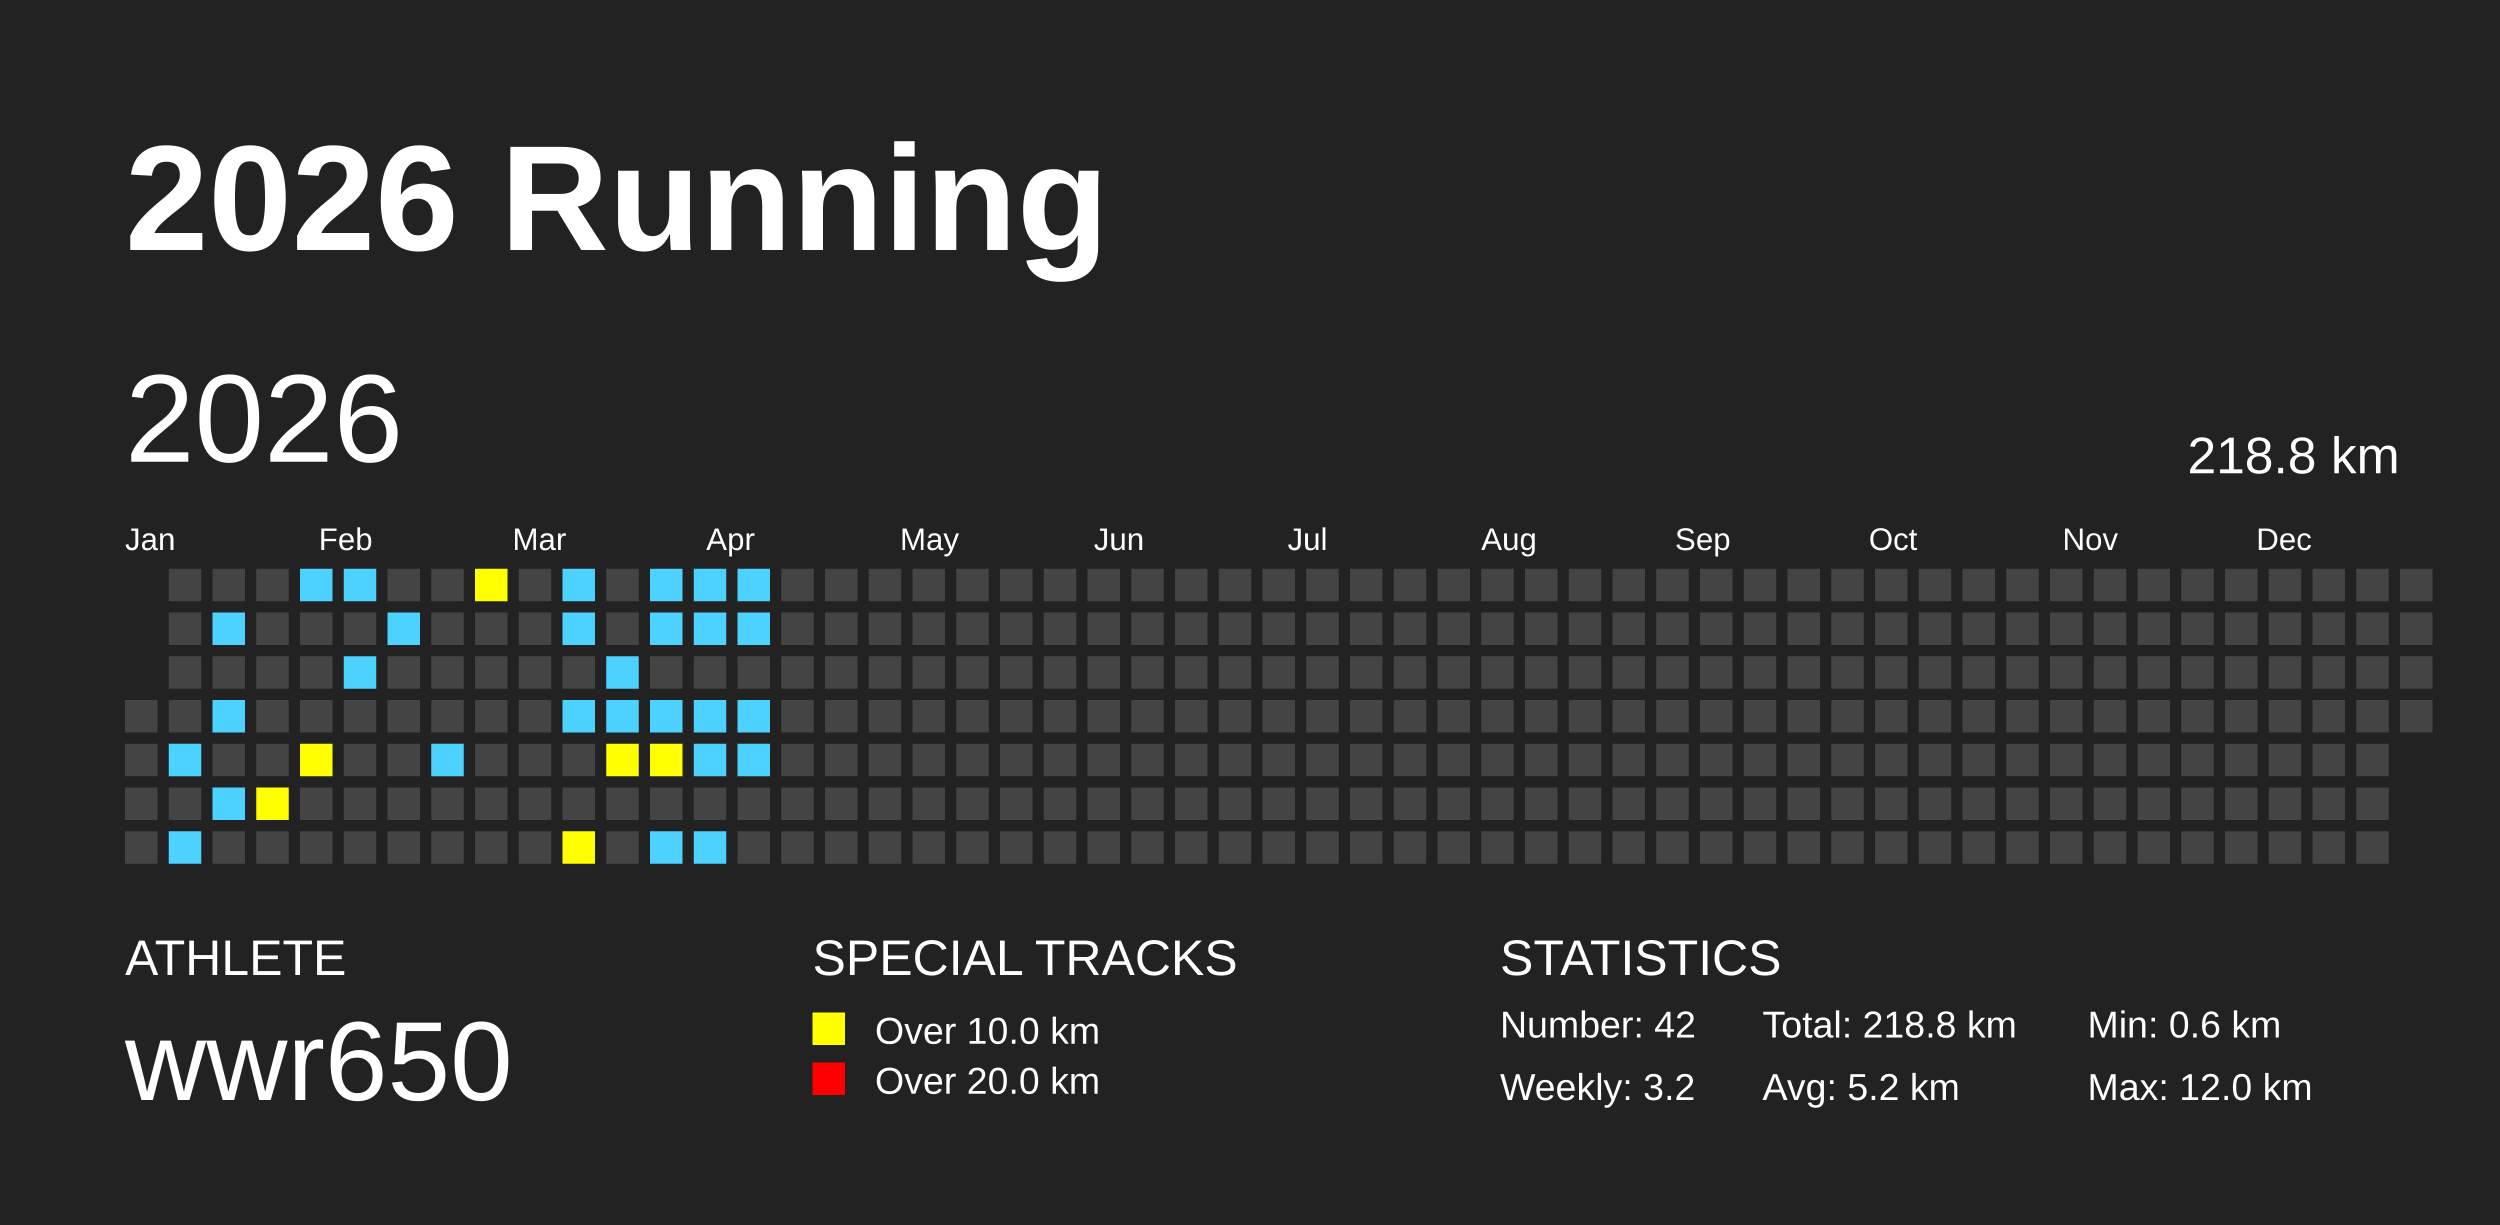
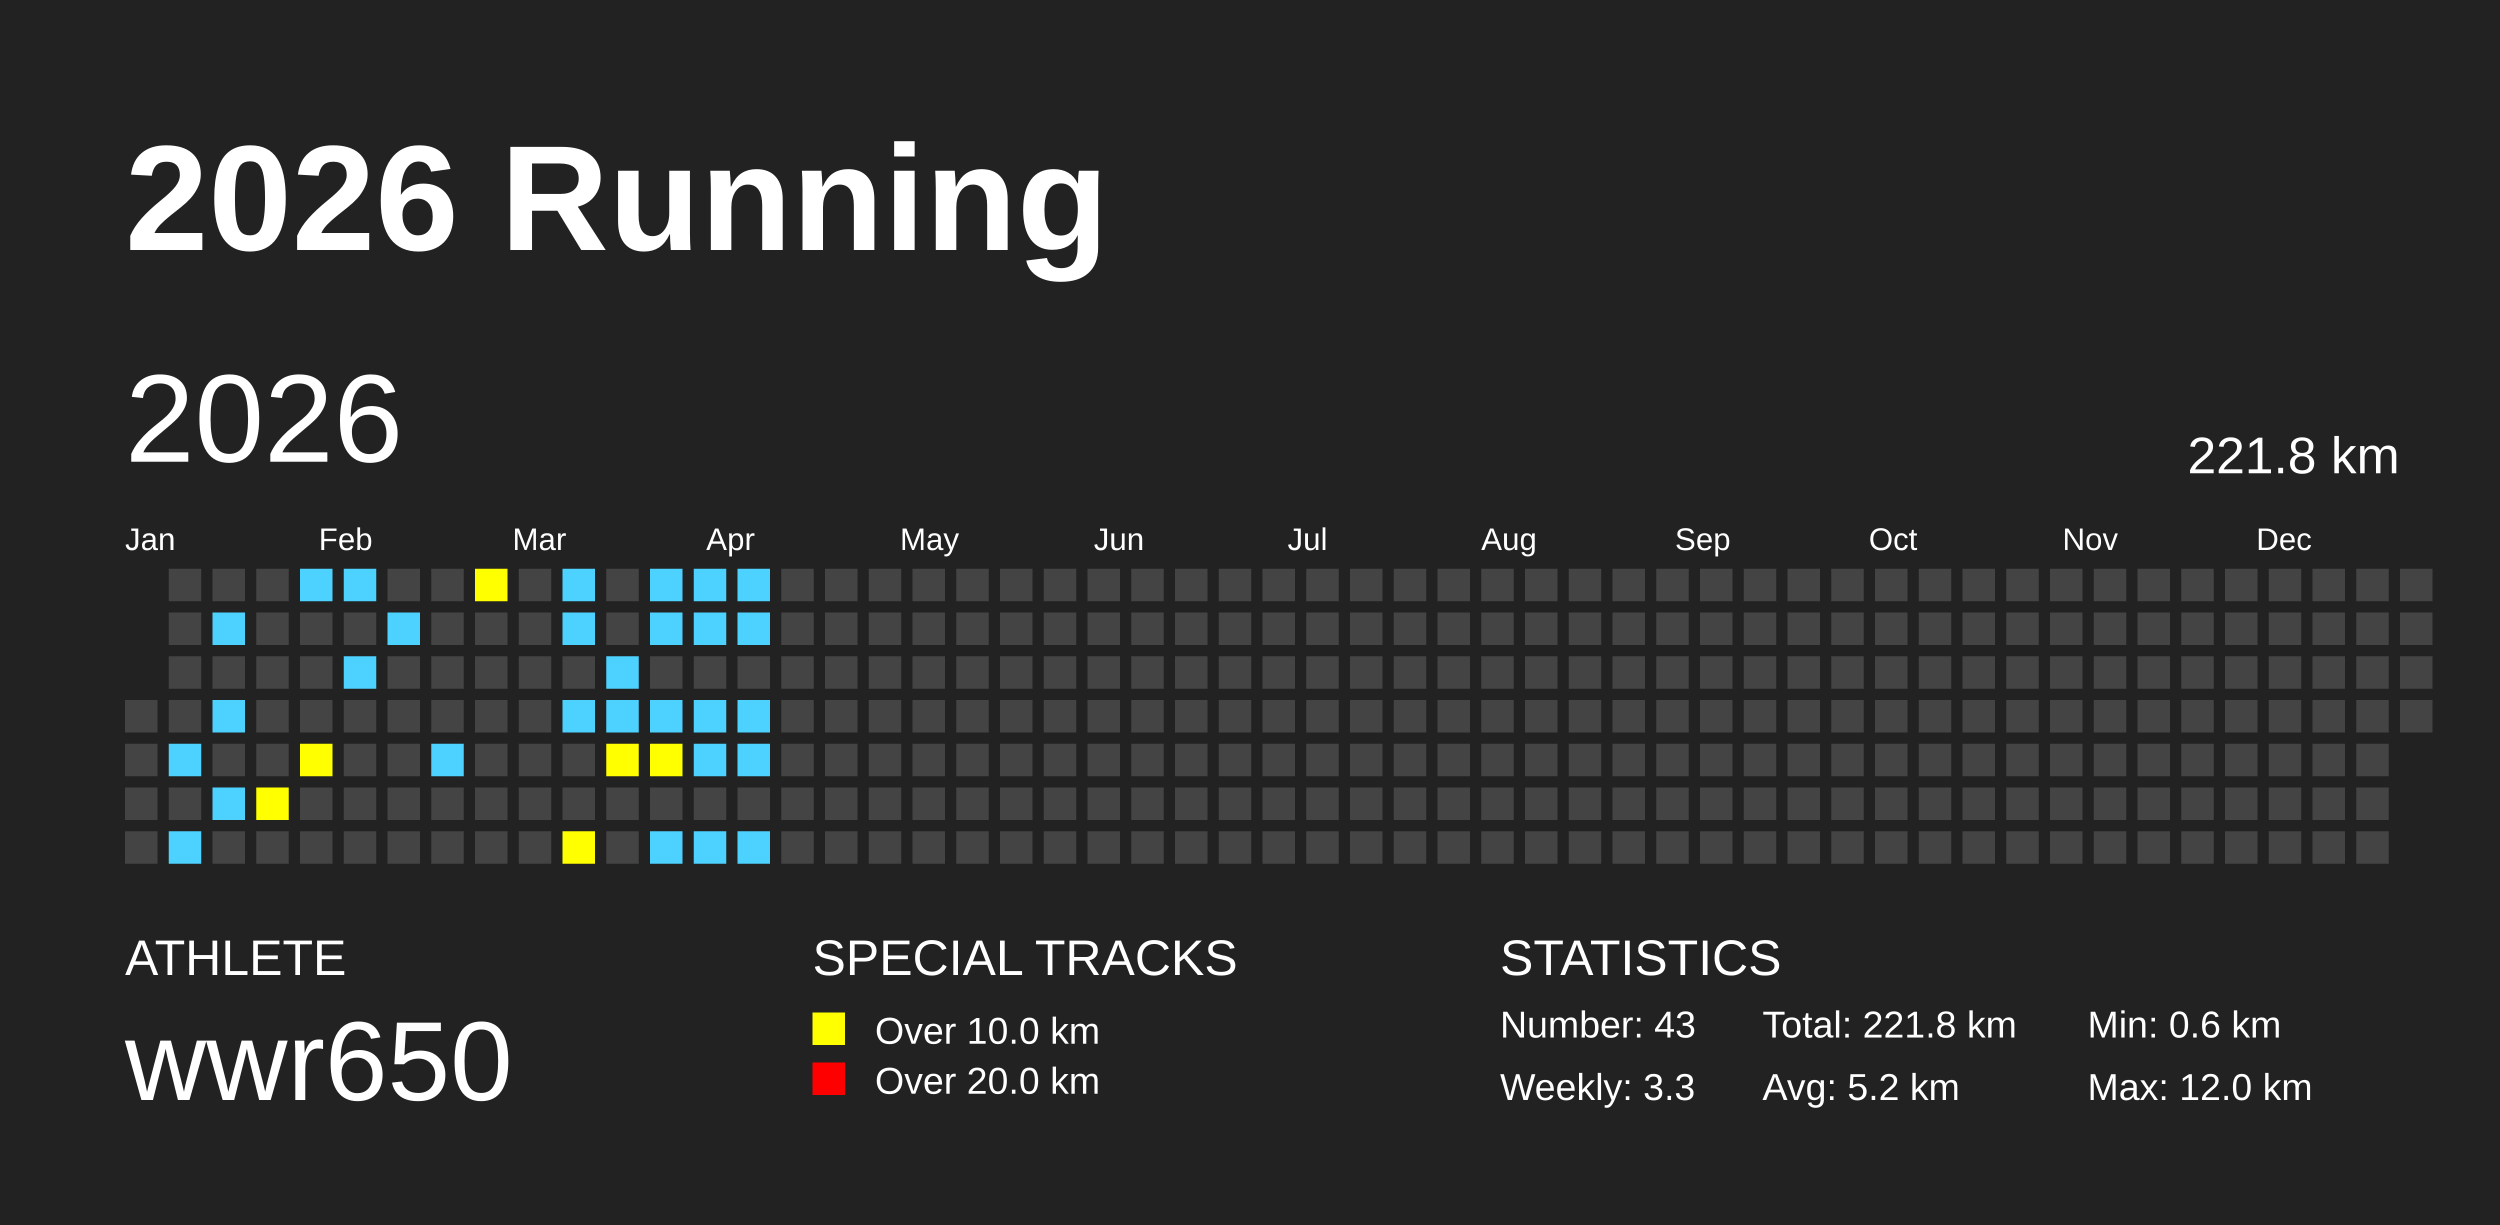
<svg xmlns="http://www.w3.org/2000/svg" baseProfile="full" height="98mm" version="1.1" viewBox="0,0,200,98" width="200mm">
  <defs />
  <rect fill="#222222" height="98" width="200" x="0" y="0" />
  <text fill="#FFFFFF" style="font-size:12px; font-family:Arial; font-weight:bold;" x="10" y="20">2026 Running</text>
  <text fill="#FFFFFF" style="font-size:4px; font-family:Arial" x="10" y="78">ATHLETE</text>
  <text fill="#FFFFFF" style="font-size:9px; font-family:Arial" x="10" y="88">wwr650</text>
  <text fill="#FFFFFF" style="font-size:4px; font-family:Arial" x="65" y="78">SPECIAL TRACKS</text>
  <rect fill="yellow" height="2.6" width="2.6" x="65" y="81" />
  <text fill="#FFFFFF" style="font-size:3px; font-family:Arial" x="70" y="83.5">Over 10.0 km</text>
  <rect fill="red" height="2.6" width="2.6" x="65" y="85" />
  <text fill="#FFFFFF" style="font-size:3px; font-family:Arial" x="70" y="87.5">Over 20.0 km</text>
  <text fill="#FFFFFF" style="font-size:4px; font-family:Arial" x="120" y="78">STATISTICS</text>
-   <text fill="#FFFFFF" style="font-size:3px; font-family:Arial" x="120" y="83">Number: 42</text>
-   <text fill="#FFFFFF" style="font-size:3px; font-family:Arial" x="120" y="88">Weekly: 3.2</text>
-   <text fill="#FFFFFF" style="font-size:3px; font-family:Arial" x="141" y="83">Total: 218.8 km</text>
+   <text fill="#FFFFFF" style="font-size:3px; font-family:Arial" x="120" y="83">Number: 43</text>
+   <text fill="#FFFFFF" style="font-size:3px; font-family:Arial" x="120" y="88">Weekly: 3.3</text>
+   <text fill="#FFFFFF" style="font-size:3px; font-family:Arial" x="141" y="83">Total: 221.8 km</text>
  <text fill="#FFFFFF" style="font-size:3px; font-family:Arial" x="141" y="88">Avg: 5.2 km</text>
  <text fill="#FFFFFF" style="font-size:3px; font-family:Arial" x="167" y="83">Min: 0.6 km</text>
  <text fill="#FFFFFF" style="font-size:3px; font-family:Arial" x="167" y="88">Max: 12.0 km</text>
  <text dominant-baseline="hanging" fill="#FFFFFF" style="font-size:10.0px; font-family:Arial;" x="10" y="30">2026</text>
-   <text dominant-baseline="hanging" fill="#FFFFFF" style="font-size:4.125px; font-family:Arial;" x="175" y="35">218.8 km</text>
+   <text dominant-baseline="hanging" fill="#FFFFFF" style="font-size:4.125px; font-family:Arial;" x="175" y="35">221.8 km</text>
  <text fill="#FFFFFF" style="font-size:2.5px; font-family:Arial" x="10.0" y="44">Jan</text>
  <text fill="#FFFFFF" style="font-size:2.5px; font-family:Arial" x="25.5" y="44">Feb</text>
  <text fill="#FFFFFF" style="font-size:2.5px; font-family:Arial" x="41.0" y="44">Mar</text>
  <text fill="#FFFFFF" style="font-size:2.5px; font-family:Arial" x="56.5" y="44">Apr</text>
  <text fill="#FFFFFF" style="font-size:2.5px; font-family:Arial" x="72.0" y="44">May</text>
  <text fill="#FFFFFF" style="font-size:2.5px; font-family:Arial" x="87.5" y="44">Jun</text>
  <text fill="#FFFFFF" style="font-size:2.5px; font-family:Arial" x="103.0" y="44">Jul</text>
  <text fill="#FFFFFF" style="font-size:2.5px; font-family:Arial" x="118.5" y="44">Aug</text>
  <text fill="#FFFFFF" style="font-size:2.5px; font-family:Arial" x="134.0" y="44">Sep</text>
  <text fill="#FFFFFF" style="font-size:2.5px; font-family:Arial" x="149.5" y="44">Oct</text>
  <text fill="#FFFFFF" style="font-size:2.5px; font-family:Arial" x="165.0" y="44">Nov</text>
  <text fill="#FFFFFF" style="font-size:2.5px; font-family:Arial" x="180.5" y="44">Dec</text>
  <rect fill="#444444" height="2.6" width="2.6" x="10.0" y="56.0" />
  <rect fill="#444444" height="2.6" width="2.6" x="10.0" y="59.5" />
  <rect fill="#444444" height="2.6" width="2.6" x="10.0" y="63.0" />
  <rect fill="#444444" height="2.6" width="2.6" x="10.0" y="66.5" />
  <rect fill="#444444" height="2.6" width="2.6" x="13.5" y="45.5" />
  <rect fill="#444444" height="2.6" width="2.6" x="13.5" y="49.0" />
  <rect fill="#444444" height="2.6" width="2.6" x="13.5" y="52.5" />
  <rect fill="#444444" height="2.6" width="2.6" x="13.5" y="56.0" />
  <rect fill="#4DD2FF" height="2.6" width="2.6" x="13.5" y="59.5" />
  <rect fill="#444444" height="2.6" width="2.6" x="13.5" y="63.0" />
  <rect fill="#4DD2FF" height="2.6" width="2.6" x="13.5" y="66.5" />
  <rect fill="#444444" height="2.6" width="2.6" x="17.0" y="45.5" />
  <rect fill="#4DD2FF" height="2.6" width="2.6" x="17.0" y="49.0" />
  <rect fill="#444444" height="2.6" width="2.6" x="17.0" y="52.5" />
  <rect fill="#4DD2FF" height="2.6" width="2.6" x="17.0" y="56.0" />
  <rect fill="#444444" height="2.6" width="2.6" x="17.0" y="59.5" />
  <rect fill="#4DD2FF" height="2.6" width="2.6" x="17.0" y="63.0" />
  <rect fill="#444444" height="2.6" width="2.6" x="17.0" y="66.5" />
  <rect fill="#444444" height="2.6" width="2.6" x="20.5" y="45.5" />
  <rect fill="#444444" height="2.6" width="2.6" x="20.5" y="49.0" />
  <rect fill="#444444" height="2.6" width="2.6" x="20.5" y="52.5" />
  <rect fill="#444444" height="2.6" width="2.6" x="20.5" y="56.0" />
  <rect fill="#444444" height="2.6" width="2.6" x="20.5" y="59.5" />
  <rect fill="yellow" height="2.6" width="2.6" x="20.5" y="63.0" />
  <rect fill="#444444" height="2.6" width="2.6" x="20.5" y="66.5" />
  <rect fill="#4DD2FF" height="2.6" width="2.6" x="24.0" y="45.5" />
  <rect fill="#444444" height="2.6" width="2.6" x="24.0" y="49.0" />
  <rect fill="#444444" height="2.6" width="2.6" x="24.0" y="52.5" />
  <rect fill="#444444" height="2.6" width="2.6" x="24.0" y="56.0" />
  <rect fill="yellow" height="2.6" width="2.6" x="24.0" y="59.5" />
  <rect fill="#444444" height="2.6" width="2.6" x="24.0" y="63.0" />
  <rect fill="#444444" height="2.6" width="2.6" x="24.0" y="66.5" />
  <rect fill="#4DD2FF" height="2.6" width="2.6" x="27.5" y="45.5" />
  <rect fill="#444444" height="2.6" width="2.6" x="27.5" y="49.0" />
  <rect fill="#4DD2FF" height="2.6" width="2.6" x="27.5" y="52.5" />
  <rect fill="#444444" height="2.6" width="2.6" x="27.5" y="56.0" />
  <rect fill="#444444" height="2.6" width="2.6" x="27.5" y="59.5" />
  <rect fill="#444444" height="2.6" width="2.6" x="27.5" y="63.0" />
  <rect fill="#444444" height="2.6" width="2.6" x="27.5" y="66.5" />
  <rect fill="#444444" height="2.6" width="2.6" x="31.0" y="45.5" />
  <rect fill="#4DD2FF" height="2.6" width="2.6" x="31.0" y="49.0" />
  <rect fill="#444444" height="2.6" width="2.6" x="31.0" y="52.5" />
  <rect fill="#444444" height="2.6" width="2.6" x="31.0" y="56.0" />
  <rect fill="#444444" height="2.6" width="2.6" x="31.0" y="59.5" />
  <rect fill="#444444" height="2.6" width="2.6" x="31.0" y="63.0" />
  <rect fill="#444444" height="2.6" width="2.6" x="31.0" y="66.5" />
  <rect fill="#444444" height="2.6" width="2.6" x="34.5" y="45.5" />
  <rect fill="#444444" height="2.6" width="2.6" x="34.5" y="49.0" />
  <rect fill="#444444" height="2.6" width="2.6" x="34.5" y="52.5" />
  <rect fill="#444444" height="2.6" width="2.6" x="34.5" y="56.0" />
  <rect fill="#4DD2FF" height="2.6" width="2.6" x="34.5" y="59.5" />
  <rect fill="#444444" height="2.6" width="2.6" x="34.5" y="63.0" />
  <rect fill="#444444" height="2.6" width="2.6" x="34.5" y="66.5" />
  <rect fill="yellow" height="2.6" width="2.6" x="38.0" y="45.5" />
  <rect fill="#444444" height="2.6" width="2.6" x="38.0" y="49.0" />
  <rect fill="#444444" height="2.6" width="2.6" x="38.0" y="52.5" />
  <rect fill="#444444" height="2.6" width="2.6" x="38.0" y="56.0" />
  <rect fill="#444444" height="2.6" width="2.6" x="38.0" y="59.5" />
  <rect fill="#444444" height="2.6" width="2.6" x="38.0" y="63.0" />
  <rect fill="#444444" height="2.6" width="2.6" x="38.0" y="66.5" />
  <rect fill="#444444" height="2.6" width="2.6" x="41.5" y="45.5" />
  <rect fill="#444444" height="2.6" width="2.6" x="41.5" y="49.0" />
  <rect fill="#444444" height="2.6" width="2.6" x="41.5" y="52.5" />
  <rect fill="#444444" height="2.6" width="2.6" x="41.5" y="56.0" />
  <rect fill="#444444" height="2.6" width="2.6" x="41.5" y="59.5" />
  <rect fill="#444444" height="2.6" width="2.6" x="41.5" y="63.0" />
  <rect fill="#444444" height="2.6" width="2.6" x="41.5" y="66.5" />
  <rect fill="#4DD2FF" height="2.6" width="2.6" x="45.0" y="45.5" />
  <rect fill="#4DD2FF" height="2.6" width="2.6" x="45.0" y="49.0" />
  <rect fill="#444444" height="2.6" width="2.6" x="45.0" y="52.5" />
  <rect fill="#4DD2FF" height="2.6" width="2.6" x="45.0" y="56.0" />
  <rect fill="#444444" height="2.6" width="2.6" x="45.0" y="59.5" />
  <rect fill="#444444" height="2.6" width="2.6" x="45.0" y="63.0" />
  <rect fill="yellow" height="2.6" width="2.6" x="45.0" y="66.5" />
  <rect fill="#444444" height="2.6" width="2.6" x="48.5" y="45.5" />
  <rect fill="#444444" height="2.6" width="2.6" x="48.5" y="49.0" />
  <rect fill="#4DD2FF" height="2.6" width="2.6" x="48.5" y="52.5" />
  <rect fill="#4DD2FF" height="2.6" width="2.6" x="48.5" y="56.0" />
  <rect fill="yellow" height="2.6" width="2.6" x="48.5" y="59.5" />
  <rect fill="#444444" height="2.6" width="2.6" x="48.5" y="63.0" />
  <rect fill="#444444" height="2.6" width="2.6" x="48.5" y="66.5" />
  <rect fill="#4DD2FF" height="2.6" width="2.6" x="52.0" y="45.5" />
  <rect fill="#4DD2FF" height="2.6" width="2.6" x="52.0" y="49.0" />
  <rect fill="#444444" height="2.6" width="2.6" x="52.0" y="52.5" />
  <rect fill="#4DD2FF" height="2.6" width="2.6" x="52.0" y="56.0" />
  <rect fill="yellow" height="2.6" width="2.6" x="52.0" y="59.5" />
  <rect fill="#444444" height="2.6" width="2.6" x="52.0" y="63.0" />
  <rect fill="#4DD2FF" height="2.6" width="2.6" x="52.0" y="66.5" />
  <rect fill="#4DD2FF" height="2.6" width="2.6" x="55.5" y="45.5" />
  <rect fill="#4DD2FF" height="2.6" width="2.6" x="55.5" y="49.0" />
  <rect fill="#444444" height="2.6" width="2.6" x="55.5" y="52.5" />
  <rect fill="#4DD2FF" height="2.6" width="2.6" x="55.5" y="56.0" />
  <rect fill="#4DD2FF" height="2.6" width="2.6" x="55.5" y="59.5" />
  <rect fill="#444444" height="2.6" width="2.6" x="55.5" y="63.0" />
  <rect fill="#4DD2FF" height="2.6" width="2.6" x="55.5" y="66.5" />
  <rect fill="#4DD2FF" height="2.6" width="2.6" x="59.0" y="45.5" />
  <rect fill="#4DD2FF" height="2.6" width="2.6" x="59.0" y="49.0" />
  <rect fill="#444444" height="2.6" width="2.6" x="59.0" y="52.5" />
  <rect fill="#4DD2FF" height="2.6" width="2.6" x="59.0" y="56.0" />
  <rect fill="#4DD2FF" height="2.6" width="2.6" x="59.0" y="59.5" />
  <rect fill="#444444" height="2.6" width="2.6" x="59.0" y="63.0" />
-   <rect fill="#444444" height="2.6" width="2.6" x="59.0" y="66.5" />
+   <rect fill="#4DD2FF" height="2.6" width="2.6" x="59.0" y="66.5" />
  <rect fill="#444444" height="2.6" width="2.6" x="62.5" y="45.5" />
  <rect fill="#444444" height="2.6" width="2.6" x="62.5" y="49.0" />
  <rect fill="#444444" height="2.6" width="2.6" x="62.5" y="52.5" />
  <rect fill="#444444" height="2.6" width="2.6" x="62.5" y="56.0" />
  <rect fill="#444444" height="2.6" width="2.6" x="62.5" y="59.5" />
  <rect fill="#444444" height="2.6" width="2.6" x="62.5" y="63.0" />
  <rect fill="#444444" height="2.6" width="2.6" x="62.5" y="66.5" />
  <rect fill="#444444" height="2.6" width="2.6" x="66.0" y="45.5" />
  <rect fill="#444444" height="2.6" width="2.6" x="66.0" y="49.0" />
  <rect fill="#444444" height="2.6" width="2.6" x="66.0" y="52.5" />
  <rect fill="#444444" height="2.6" width="2.6" x="66.0" y="56.0" />
  <rect fill="#444444" height="2.6" width="2.6" x="66.0" y="59.5" />
  <rect fill="#444444" height="2.6" width="2.6" x="66.0" y="63.0" />
  <rect fill="#444444" height="2.6" width="2.6" x="66.0" y="66.5" />
  <rect fill="#444444" height="2.6" width="2.6" x="69.5" y="45.5" />
  <rect fill="#444444" height="2.6" width="2.6" x="69.5" y="49.0" />
  <rect fill="#444444" height="2.6" width="2.6" x="69.5" y="52.5" />
  <rect fill="#444444" height="2.6" width="2.6" x="69.5" y="56.0" />
  <rect fill="#444444" height="2.6" width="2.6" x="69.5" y="59.5" />
  <rect fill="#444444" height="2.6" width="2.6" x="69.5" y="63.0" />
  <rect fill="#444444" height="2.6" width="2.6" x="69.5" y="66.5" />
  <rect fill="#444444" height="2.6" width="2.6" x="73.0" y="45.5" />
  <rect fill="#444444" height="2.6" width="2.6" x="73.0" y="49.0" />
  <rect fill="#444444" height="2.6" width="2.6" x="73.0" y="52.5" />
  <rect fill="#444444" height="2.6" width="2.6" x="73.0" y="56.0" />
  <rect fill="#444444" height="2.6" width="2.6" x="73.0" y="59.5" />
  <rect fill="#444444" height="2.6" width="2.6" x="73.0" y="63.0" />
  <rect fill="#444444" height="2.6" width="2.6" x="73.0" y="66.5" />
  <rect fill="#444444" height="2.6" width="2.6" x="76.5" y="45.5" />
  <rect fill="#444444" height="2.6" width="2.6" x="76.5" y="49.0" />
  <rect fill="#444444" height="2.6" width="2.6" x="76.5" y="52.5" />
  <rect fill="#444444" height="2.6" width="2.6" x="76.5" y="56.0" />
  <rect fill="#444444" height="2.6" width="2.6" x="76.5" y="59.5" />
  <rect fill="#444444" height="2.6" width="2.6" x="76.5" y="63.0" />
  <rect fill="#444444" height="2.6" width="2.6" x="76.5" y="66.5" />
  <rect fill="#444444" height="2.6" width="2.6" x="80.0" y="45.5" />
  <rect fill="#444444" height="2.6" width="2.6" x="80.0" y="49.0" />
  <rect fill="#444444" height="2.6" width="2.6" x="80.0" y="52.5" />
  <rect fill="#444444" height="2.6" width="2.6" x="80.0" y="56.0" />
  <rect fill="#444444" height="2.6" width="2.6" x="80.0" y="59.5" />
  <rect fill="#444444" height="2.6" width="2.6" x="80.0" y="63.0" />
  <rect fill="#444444" height="2.6" width="2.6" x="80.0" y="66.5" />
  <rect fill="#444444" height="2.6" width="2.6" x="83.5" y="45.5" />
  <rect fill="#444444" height="2.6" width="2.6" x="83.5" y="49.0" />
  <rect fill="#444444" height="2.6" width="2.6" x="83.5" y="52.5" />
  <rect fill="#444444" height="2.6" width="2.6" x="83.5" y="56.0" />
  <rect fill="#444444" height="2.6" width="2.6" x="83.5" y="59.5" />
  <rect fill="#444444" height="2.6" width="2.6" x="83.5" y="63.0" />
  <rect fill="#444444" height="2.6" width="2.6" x="83.5" y="66.5" />
  <rect fill="#444444" height="2.6" width="2.6" x="87.0" y="45.5" />
  <rect fill="#444444" height="2.6" width="2.6" x="87.0" y="49.0" />
  <rect fill="#444444" height="2.6" width="2.6" x="87.0" y="52.5" />
  <rect fill="#444444" height="2.6" width="2.6" x="87.0" y="56.0" />
  <rect fill="#444444" height="2.6" width="2.6" x="87.0" y="59.5" />
  <rect fill="#444444" height="2.6" width="2.6" x="87.0" y="63.0" />
  <rect fill="#444444" height="2.6" width="2.6" x="87.0" y="66.5" />
  <rect fill="#444444" height="2.6" width="2.6" x="90.5" y="45.5" />
  <rect fill="#444444" height="2.6" width="2.6" x="90.5" y="49.0" />
  <rect fill="#444444" height="2.6" width="2.6" x="90.5" y="52.5" />
  <rect fill="#444444" height="2.6" width="2.6" x="90.5" y="56.0" />
  <rect fill="#444444" height="2.6" width="2.6" x="90.5" y="59.5" />
  <rect fill="#444444" height="2.6" width="2.6" x="90.5" y="63.0" />
  <rect fill="#444444" height="2.6" width="2.6" x="90.5" y="66.5" />
  <rect fill="#444444" height="2.6" width="2.6" x="94.0" y="45.5" />
  <rect fill="#444444" height="2.6" width="2.6" x="94.0" y="49.0" />
  <rect fill="#444444" height="2.6" width="2.6" x="94.0" y="52.5" />
  <rect fill="#444444" height="2.6" width="2.6" x="94.0" y="56.0" />
  <rect fill="#444444" height="2.6" width="2.6" x="94.0" y="59.5" />
  <rect fill="#444444" height="2.6" width="2.6" x="94.0" y="63.0" />
  <rect fill="#444444" height="2.6" width="2.6" x="94.0" y="66.5" />
  <rect fill="#444444" height="2.6" width="2.6" x="97.5" y="45.5" />
  <rect fill="#444444" height="2.6" width="2.6" x="97.5" y="49.0" />
  <rect fill="#444444" height="2.6" width="2.6" x="97.5" y="52.5" />
  <rect fill="#444444" height="2.6" width="2.6" x="97.5" y="56.0" />
  <rect fill="#444444" height="2.6" width="2.6" x="97.5" y="59.5" />
  <rect fill="#444444" height="2.6" width="2.6" x="97.5" y="63.0" />
  <rect fill="#444444" height="2.6" width="2.6" x="97.5" y="66.5" />
  <rect fill="#444444" height="2.6" width="2.6" x="101.0" y="45.5" />
  <rect fill="#444444" height="2.6" width="2.6" x="101.0" y="49.0" />
  <rect fill="#444444" height="2.6" width="2.6" x="101.0" y="52.5" />
  <rect fill="#444444" height="2.6" width="2.6" x="101.0" y="56.0" />
  <rect fill="#444444" height="2.6" width="2.6" x="101.0" y="59.5" />
  <rect fill="#444444" height="2.6" width="2.6" x="101.0" y="63.0" />
  <rect fill="#444444" height="2.6" width="2.6" x="101.0" y="66.5" />
  <rect fill="#444444" height="2.6" width="2.6" x="104.5" y="45.5" />
  <rect fill="#444444" height="2.6" width="2.6" x="104.5" y="49.0" />
  <rect fill="#444444" height="2.6" width="2.6" x="104.5" y="52.5" />
  <rect fill="#444444" height="2.6" width="2.6" x="104.5" y="56.0" />
  <rect fill="#444444" height="2.6" width="2.6" x="104.5" y="59.5" />
  <rect fill="#444444" height="2.6" width="2.6" x="104.5" y="63.0" />
  <rect fill="#444444" height="2.6" width="2.6" x="104.5" y="66.5" />
  <rect fill="#444444" height="2.6" width="2.6" x="108.0" y="45.5" />
  <rect fill="#444444" height="2.6" width="2.6" x="108.0" y="49.0" />
  <rect fill="#444444" height="2.6" width="2.6" x="108.0" y="52.5" />
  <rect fill="#444444" height="2.6" width="2.6" x="108.0" y="56.0" />
  <rect fill="#444444" height="2.6" width="2.6" x="108.0" y="59.5" />
  <rect fill="#444444" height="2.6" width="2.6" x="108.0" y="63.0" />
  <rect fill="#444444" height="2.6" width="2.6" x="108.0" y="66.5" />
  <rect fill="#444444" height="2.6" width="2.6" x="111.5" y="45.5" />
  <rect fill="#444444" height="2.6" width="2.6" x="111.5" y="49.0" />
  <rect fill="#444444" height="2.6" width="2.6" x="111.5" y="52.5" />
  <rect fill="#444444" height="2.6" width="2.6" x="111.5" y="56.0" />
  <rect fill="#444444" height="2.6" width="2.6" x="111.5" y="59.5" />
  <rect fill="#444444" height="2.6" width="2.6" x="111.5" y="63.0" />
  <rect fill="#444444" height="2.6" width="2.6" x="111.5" y="66.5" />
  <rect fill="#444444" height="2.6" width="2.6" x="115.0" y="45.5" />
  <rect fill="#444444" height="2.6" width="2.6" x="115.0" y="49.0" />
  <rect fill="#444444" height="2.6" width="2.6" x="115.0" y="52.5" />
  <rect fill="#444444" height="2.6" width="2.6" x="115.0" y="56.0" />
  <rect fill="#444444" height="2.6" width="2.6" x="115.0" y="59.5" />
  <rect fill="#444444" height="2.6" width="2.6" x="115.0" y="63.0" />
  <rect fill="#444444" height="2.6" width="2.6" x="115.0" y="66.5" />
  <rect fill="#444444" height="2.6" width="2.6" x="118.5" y="45.5" />
  <rect fill="#444444" height="2.6" width="2.6" x="118.5" y="49.0" />
  <rect fill="#444444" height="2.6" width="2.6" x="118.5" y="52.5" />
  <rect fill="#444444" height="2.6" width="2.6" x="118.5" y="56.0" />
  <rect fill="#444444" height="2.6" width="2.6" x="118.5" y="59.5" />
  <rect fill="#444444" height="2.6" width="2.6" x="118.5" y="63.0" />
  <rect fill="#444444" height="2.6" width="2.6" x="118.5" y="66.5" />
  <rect fill="#444444" height="2.6" width="2.6" x="122.0" y="45.5" />
  <rect fill="#444444" height="2.6" width="2.6" x="122.0" y="49.0" />
  <rect fill="#444444" height="2.6" width="2.6" x="122.0" y="52.5" />
  <rect fill="#444444" height="2.6" width="2.6" x="122.0" y="56.0" />
  <rect fill="#444444" height="2.6" width="2.6" x="122.0" y="59.5" />
  <rect fill="#444444" height="2.6" width="2.6" x="122.0" y="63.0" />
  <rect fill="#444444" height="2.6" width="2.6" x="122.0" y="66.5" />
  <rect fill="#444444" height="2.6" width="2.6" x="125.5" y="45.5" />
  <rect fill="#444444" height="2.6" width="2.6" x="125.5" y="49.0" />
  <rect fill="#444444" height="2.6" width="2.6" x="125.5" y="52.5" />
  <rect fill="#444444" height="2.6" width="2.6" x="125.5" y="56.0" />
  <rect fill="#444444" height="2.6" width="2.6" x="125.5" y="59.5" />
  <rect fill="#444444" height="2.6" width="2.6" x="125.5" y="63.0" />
  <rect fill="#444444" height="2.6" width="2.6" x="125.5" y="66.5" />
  <rect fill="#444444" height="2.6" width="2.6" x="129.0" y="45.5" />
  <rect fill="#444444" height="2.6" width="2.6" x="129.0" y="49.0" />
  <rect fill="#444444" height="2.6" width="2.6" x="129.0" y="52.5" />
  <rect fill="#444444" height="2.6" width="2.6" x="129.0" y="56.0" />
  <rect fill="#444444" height="2.6" width="2.6" x="129.0" y="59.5" />
  <rect fill="#444444" height="2.6" width="2.6" x="129.0" y="63.0" />
  <rect fill="#444444" height="2.6" width="2.6" x="129.0" y="66.5" />
  <rect fill="#444444" height="2.6" width="2.6" x="132.5" y="45.5" />
  <rect fill="#444444" height="2.6" width="2.6" x="132.5" y="49.0" />
  <rect fill="#444444" height="2.6" width="2.6" x="132.5" y="52.5" />
  <rect fill="#444444" height="2.6" width="2.6" x="132.5" y="56.0" />
  <rect fill="#444444" height="2.6" width="2.6" x="132.5" y="59.5" />
  <rect fill="#444444" height="2.6" width="2.6" x="132.5" y="63.0" />
  <rect fill="#444444" height="2.6" width="2.6" x="132.5" y="66.5" />
  <rect fill="#444444" height="2.6" width="2.6" x="136.0" y="45.5" />
  <rect fill="#444444" height="2.6" width="2.6" x="136.0" y="49.0" />
  <rect fill="#444444" height="2.6" width="2.6" x="136.0" y="52.5" />
  <rect fill="#444444" height="2.6" width="2.6" x="136.0" y="56.0" />
  <rect fill="#444444" height="2.6" width="2.6" x="136.0" y="59.5" />
  <rect fill="#444444" height="2.6" width="2.6" x="136.0" y="63.0" />
  <rect fill="#444444" height="2.6" width="2.6" x="136.0" y="66.5" />
  <rect fill="#444444" height="2.6" width="2.6" x="139.5" y="45.5" />
  <rect fill="#444444" height="2.6" width="2.6" x="139.5" y="49.0" />
  <rect fill="#444444" height="2.6" width="2.6" x="139.5" y="52.5" />
  <rect fill="#444444" height="2.6" width="2.6" x="139.5" y="56.0" />
  <rect fill="#444444" height="2.6" width="2.6" x="139.5" y="59.5" />
  <rect fill="#444444" height="2.6" width="2.6" x="139.5" y="63.0" />
  <rect fill="#444444" height="2.6" width="2.6" x="139.5" y="66.5" />
  <rect fill="#444444" height="2.6" width="2.6" x="143.0" y="45.5" />
  <rect fill="#444444" height="2.6" width="2.6" x="143.0" y="49.0" />
  <rect fill="#444444" height="2.6" width="2.6" x="143.0" y="52.5" />
  <rect fill="#444444" height="2.6" width="2.6" x="143.0" y="56.0" />
  <rect fill="#444444" height="2.6" width="2.6" x="143.0" y="59.5" />
  <rect fill="#444444" height="2.6" width="2.6" x="143.0" y="63.0" />
  <rect fill="#444444" height="2.6" width="2.6" x="143.0" y="66.5" />
  <rect fill="#444444" height="2.6" width="2.6" x="146.5" y="45.5" />
  <rect fill="#444444" height="2.6" width="2.6" x="146.5" y="49.0" />
  <rect fill="#444444" height="2.6" width="2.6" x="146.5" y="52.5" />
  <rect fill="#444444" height="2.6" width="2.6" x="146.5" y="56.0" />
  <rect fill="#444444" height="2.6" width="2.6" x="146.5" y="59.5" />
  <rect fill="#444444" height="2.6" width="2.6" x="146.5" y="63.0" />
  <rect fill="#444444" height="2.6" width="2.6" x="146.5" y="66.5" />
  <rect fill="#444444" height="2.6" width="2.6" x="150.0" y="45.5" />
  <rect fill="#444444" height="2.6" width="2.6" x="150.0" y="49.0" />
  <rect fill="#444444" height="2.6" width="2.6" x="150.0" y="52.5" />
  <rect fill="#444444" height="2.6" width="2.6" x="150.0" y="56.0" />
  <rect fill="#444444" height="2.6" width="2.6" x="150.0" y="59.5" />
  <rect fill="#444444" height="2.6" width="2.6" x="150.0" y="63.0" />
  <rect fill="#444444" height="2.6" width="2.6" x="150.0" y="66.5" />
  <rect fill="#444444" height="2.6" width="2.6" x="153.5" y="45.5" />
  <rect fill="#444444" height="2.6" width="2.6" x="153.5" y="49.0" />
  <rect fill="#444444" height="2.6" width="2.6" x="153.5" y="52.5" />
  <rect fill="#444444" height="2.6" width="2.6" x="153.5" y="56.0" />
  <rect fill="#444444" height="2.6" width="2.6" x="153.5" y="59.5" />
  <rect fill="#444444" height="2.6" width="2.6" x="153.5" y="63.0" />
  <rect fill="#444444" height="2.6" width="2.6" x="153.5" y="66.5" />
  <rect fill="#444444" height="2.6" width="2.6" x="157.0" y="45.5" />
  <rect fill="#444444" height="2.6" width="2.6" x="157.0" y="49.0" />
  <rect fill="#444444" height="2.6" width="2.6" x="157.0" y="52.5" />
  <rect fill="#444444" height="2.6" width="2.6" x="157.0" y="56.0" />
  <rect fill="#444444" height="2.6" width="2.6" x="157.0" y="59.5" />
  <rect fill="#444444" height="2.6" width="2.6" x="157.0" y="63.0" />
  <rect fill="#444444" height="2.6" width="2.6" x="157.0" y="66.5" />
  <rect fill="#444444" height="2.6" width="2.6" x="160.5" y="45.5" />
  <rect fill="#444444" height="2.6" width="2.6" x="160.5" y="49.0" />
  <rect fill="#444444" height="2.6" width="2.6" x="160.5" y="52.5" />
  <rect fill="#444444" height="2.6" width="2.6" x="160.5" y="56.0" />
  <rect fill="#444444" height="2.6" width="2.6" x="160.5" y="59.5" />
  <rect fill="#444444" height="2.6" width="2.6" x="160.5" y="63.0" />
  <rect fill="#444444" height="2.6" width="2.6" x="160.5" y="66.5" />
  <rect fill="#444444" height="2.6" width="2.6" x="164.0" y="45.5" />
  <rect fill="#444444" height="2.6" width="2.6" x="164.0" y="49.0" />
  <rect fill="#444444" height="2.6" width="2.6" x="164.0" y="52.5" />
  <rect fill="#444444" height="2.6" width="2.6" x="164.0" y="56.0" />
  <rect fill="#444444" height="2.6" width="2.6" x="164.0" y="59.5" />
  <rect fill="#444444" height="2.6" width="2.6" x="164.0" y="63.0" />
  <rect fill="#444444" height="2.6" width="2.6" x="164.0" y="66.5" />
  <rect fill="#444444" height="2.6" width="2.6" x="167.5" y="45.5" />
  <rect fill="#444444" height="2.6" width="2.6" x="167.5" y="49.0" />
  <rect fill="#444444" height="2.6" width="2.6" x="167.5" y="52.5" />
  <rect fill="#444444" height="2.6" width="2.6" x="167.5" y="56.0" />
  <rect fill="#444444" height="2.6" width="2.6" x="167.5" y="59.5" />
  <rect fill="#444444" height="2.6" width="2.6" x="167.5" y="63.0" />
  <rect fill="#444444" height="2.6" width="2.6" x="167.5" y="66.5" />
  <rect fill="#444444" height="2.6" width="2.6" x="171.0" y="45.5" />
  <rect fill="#444444" height="2.6" width="2.6" x="171.0" y="49.0" />
  <rect fill="#444444" height="2.6" width="2.6" x="171.0" y="52.5" />
  <rect fill="#444444" height="2.6" width="2.6" x="171.0" y="56.0" />
  <rect fill="#444444" height="2.6" width="2.6" x="171.0" y="59.5" />
  <rect fill="#444444" height="2.6" width="2.6" x="171.0" y="63.0" />
  <rect fill="#444444" height="2.6" width="2.6" x="171.0" y="66.5" />
  <rect fill="#444444" height="2.6" width="2.6" x="174.5" y="45.5" />
  <rect fill="#444444" height="2.6" width="2.6" x="174.5" y="49.0" />
  <rect fill="#444444" height="2.6" width="2.6" x="174.5" y="52.5" />
  <rect fill="#444444" height="2.6" width="2.6" x="174.5" y="56.0" />
  <rect fill="#444444" height="2.6" width="2.6" x="174.5" y="59.5" />
  <rect fill="#444444" height="2.6" width="2.6" x="174.5" y="63.0" />
  <rect fill="#444444" height="2.6" width="2.6" x="174.5" y="66.5" />
  <rect fill="#444444" height="2.6" width="2.6" x="178.0" y="45.5" />
  <rect fill="#444444" height="2.6" width="2.6" x="178.0" y="49.0" />
  <rect fill="#444444" height="2.6" width="2.6" x="178.0" y="52.5" />
  <rect fill="#444444" height="2.6" width="2.6" x="178.0" y="56.0" />
  <rect fill="#444444" height="2.6" width="2.6" x="178.0" y="59.5" />
  <rect fill="#444444" height="2.6" width="2.6" x="178.0" y="63.0" />
  <rect fill="#444444" height="2.6" width="2.6" x="178.0" y="66.5" />
  <rect fill="#444444" height="2.6" width="2.6" x="181.5" y="45.5" />
  <rect fill="#444444" height="2.6" width="2.6" x="181.5" y="49.0" />
  <rect fill="#444444" height="2.6" width="2.6" x="181.5" y="52.5" />
  <rect fill="#444444" height="2.6" width="2.6" x="181.5" y="56.0" />
  <rect fill="#444444" height="2.6" width="2.6" x="181.5" y="59.5" />
  <rect fill="#444444" height="2.6" width="2.6" x="181.5" y="63.0" />
  <rect fill="#444444" height="2.6" width="2.6" x="181.5" y="66.5" />
  <rect fill="#444444" height="2.6" width="2.6" x="185.0" y="45.5" />
  <rect fill="#444444" height="2.6" width="2.6" x="185.0" y="49.0" />
  <rect fill="#444444" height="2.6" width="2.6" x="185.0" y="52.5" />
  <rect fill="#444444" height="2.6" width="2.6" x="185.0" y="56.0" />
  <rect fill="#444444" height="2.6" width="2.6" x="185.0" y="59.5" />
  <rect fill="#444444" height="2.6" width="2.6" x="185.0" y="63.0" />
  <rect fill="#444444" height="2.6" width="2.6" x="185.0" y="66.5" />
  <rect fill="#444444" height="2.6" width="2.6" x="188.5" y="45.5" />
  <rect fill="#444444" height="2.6" width="2.6" x="188.5" y="49.0" />
  <rect fill="#444444" height="2.6" width="2.6" x="188.5" y="52.5" />
  <rect fill="#444444" height="2.6" width="2.6" x="188.5" y="56.0" />
  <rect fill="#444444" height="2.6" width="2.6" x="188.5" y="59.5" />
  <rect fill="#444444" height="2.6" width="2.6" x="188.5" y="63.0" />
  <rect fill="#444444" height="2.6" width="2.6" x="188.5" y="66.5" />
  <rect fill="#444444" height="2.6" width="2.6" x="192.0" y="45.5" />
  <rect fill="#444444" height="2.6" width="2.6" x="192.0" y="49.0" />
  <rect fill="#444444" height="2.6" width="2.6" x="192.0" y="52.5" />
  <rect fill="#444444" height="2.6" width="2.6" x="192.0" y="56.0" />
</svg>
